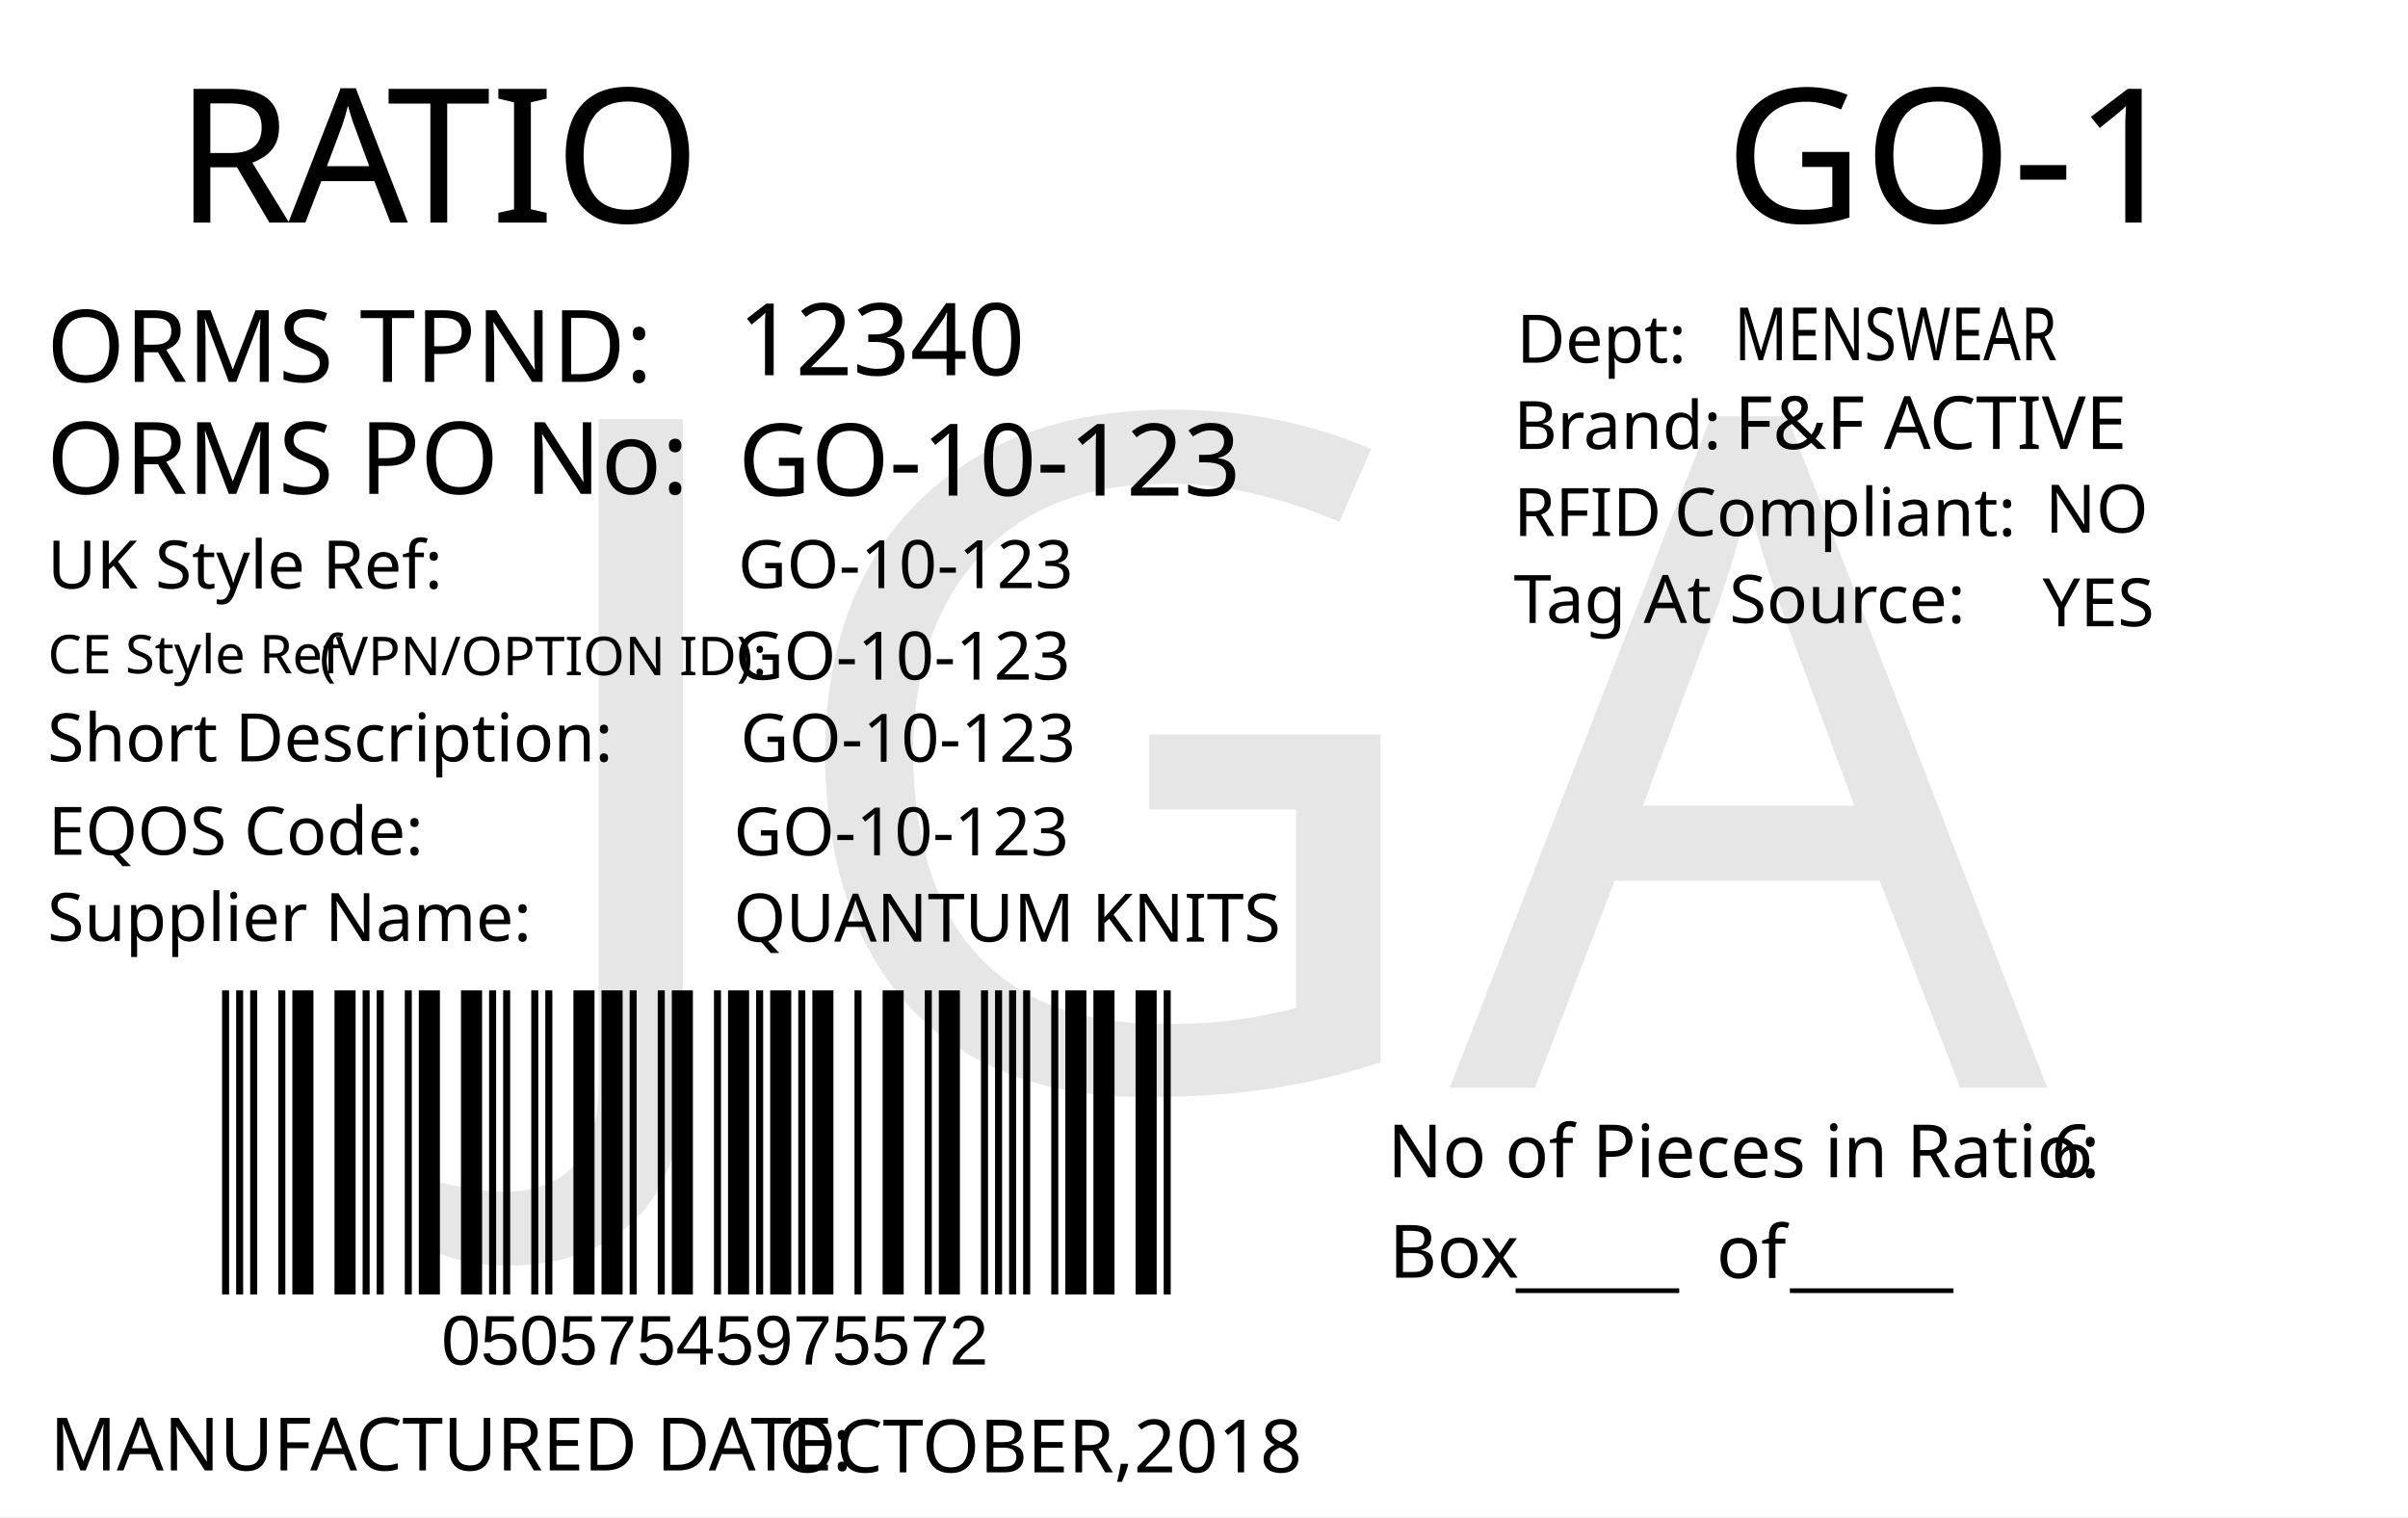
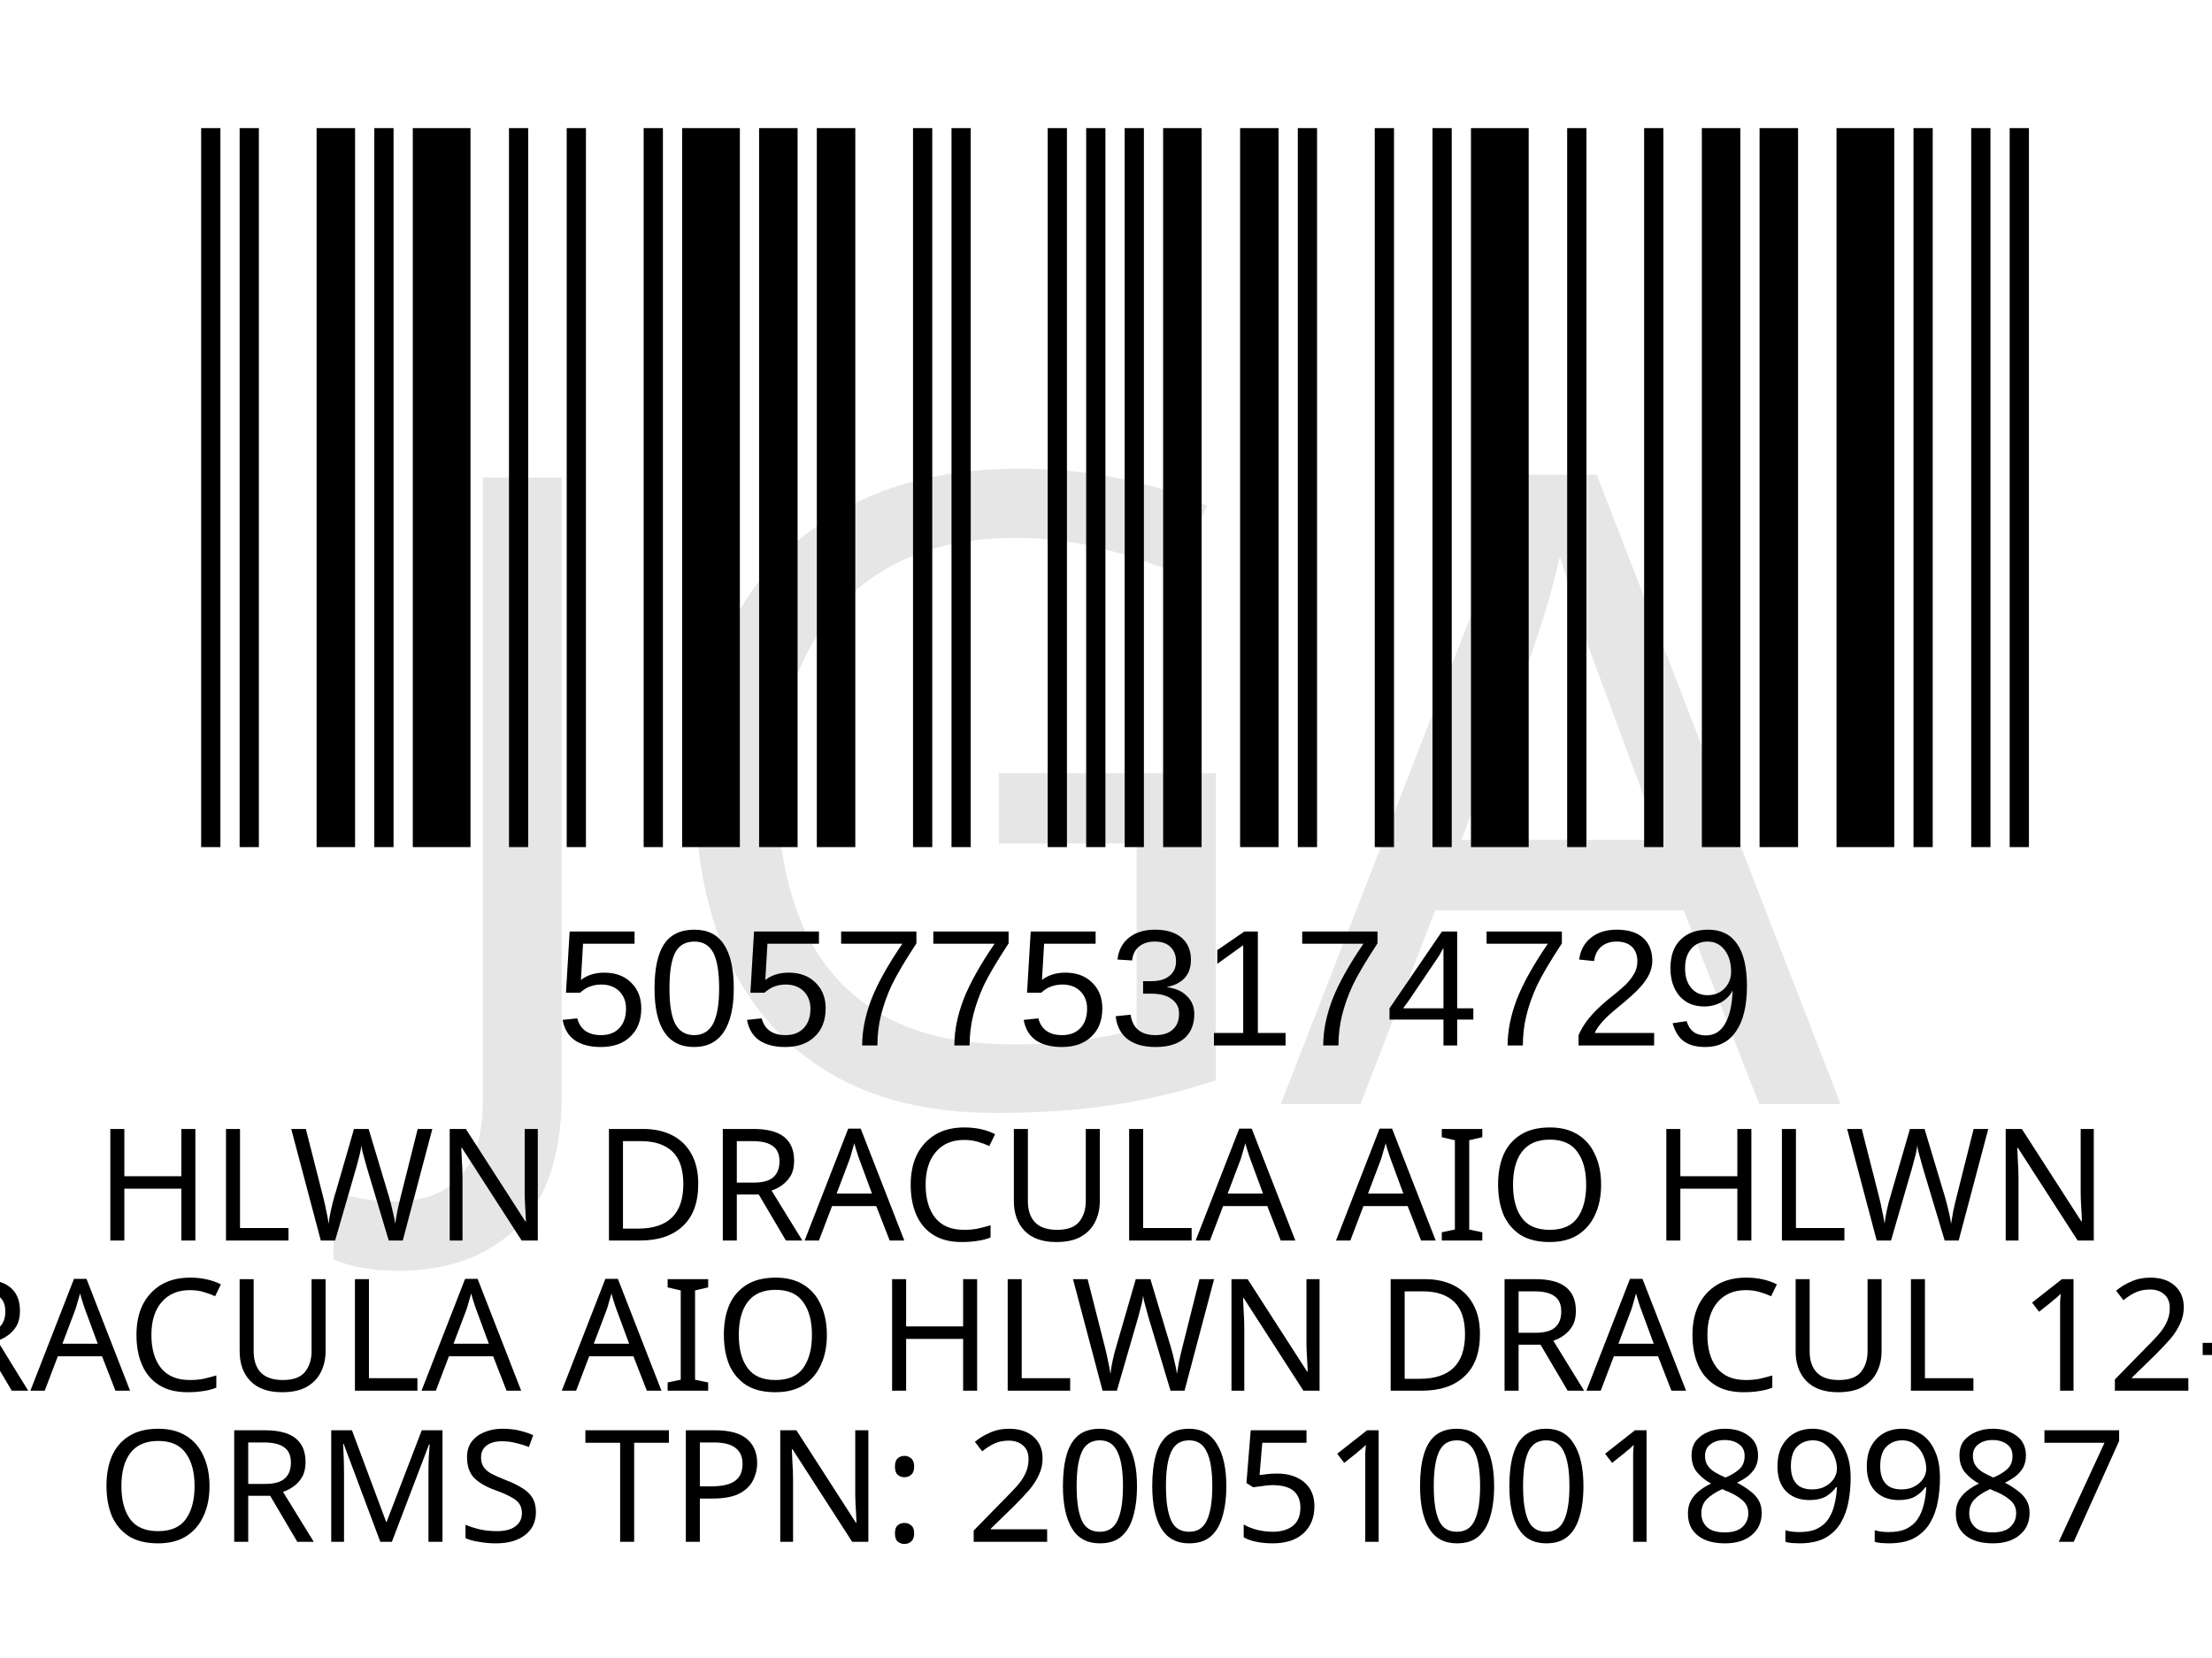
- <svg xmlns="http://www.w3.org/2000/svg" version="1.1" id="Layer_1" x="0px" y="0px" viewBox="0 0 360 226.8" style="enable-background:new 0 0 360 226.8;" xml:space="preserve">
-   <g>
-     <rect y="0" style="fill:#FFFFFF;" width="360" height="226.8" />
-   </g>
-   <g>
-     <text transform="matrix(1 0 0 1 26.2101 33.2706)" style="fill:#010101; font-family:'FranklinGothicBT-RomanCondensed', FrankGoth Cn BT; font-size:28px;">R</text>
-     <text transform="matrix(1 0 0 1 43.1101 33.2706)" style="fill:#010101; font-family:'FranklinGothicBT-RomanCondensed', FrankGoth Cn BT; font-size:28px;">A</text>
-     <text transform="matrix(1 0 0 1 57.8101 33.2706)" style="fill:#010101; font-family:'FranklinGothicBT-RomanCondensed', FrankGoth Cn BT; font-size:28px;">TIO</text>
-   </g>
-   <text transform="matrix(0.9824 0 0 1 207.4434 176.0099)" style="fill:#010101; font-family:'FranklinGothicBT-RomanCondensed', FrankGoth Cn BT; font-size:11px;">No of Pieces in Ratio:</text>
-   <text transform="matrix(1 0 0 1 207.6777 191.0099)" style="fill:#010101; font-family:'FranklinGothicBT-RomanCondensed', FrankGoth Cn BT; font-size:11px;">Box</text>
-   <text transform="matrix(0.9824 0 0 1 306.6689 176.0099)" style="fill:#010101; font-family:'FranklinGothicBT-RomanCondensed', FrankGoth Cn BT; font-size:11px;" id="pieces_in_ratio">6</text>
-   <text transform="matrix(1.0186 0 0 1 257.8419 33.272)" style="font-family:'FranklinGothicBT-RomanCondensed', FrankGoth Cn BT; font-size:28px;" id="season_code">GO-1</text>
-   <g width="391" height="178" transform="matrix(0.3625 0 0 0.2548 30 129.001)" id="barcode">
-     <svg id="ean-13" width="408.900px" height="328.02px" x="0px" y="0px" viewBox="0 0 463 222" version="1.1" font-size="30px" font-family="frankgothcnbt" style="transform: translate(0px, 0px);">
-       <rect x="0" y="0" width="463" height="222" style="fill:#ffffff;" />
+ <svg xmlns="http://www.w3.org/2000/svg" version="1.1" id="Layer_1" x="0px" y="0px" viewBox="0 0 113.4 85" style="enable-background:new 0 0 113.4 85;" xml:space="preserve">
+   <rect y="0" style="fill:#FFFFFF;" width="113.4" height="85" />
+   <rect x="-241.2" y="-321.7" style="fill:none;" width="595.3" height="841.9" />
+   <text text-anchor="middle" transform="matrix(1, 0, 0, 1, 56.5, 63.6)" style="font-family:'FranklinGothicBT-RomanCondensed', FrankGoth Cn BT; font-size:8px;" id="description">HLWN DRACULA AIO HLWN</text>
+   <text text-anchor="middle" transform="matrix(1 0 0 1 56.5 71.3)" style="font-family:'FranklinGothicBT-RomanCondensed', FrankGoth Cn BT; font-size:8px;" id="description1"> DRACULA AIO HLWN DRACUL 12-18</text>
+   <g width="391" height="178" transform="matrix(0.2356 0 0 0.207 7.8 -3.4654)" id="barcode">
+     <svg id="ean-13" width="419.075px" height="275.02px" x="0px" y="0px" viewBox="0 0 393 187" version="1.1" font-size="50px" font-family="frankgothcnbt" style="transform: translate(0px, 0px);">
+       <rect x="0" y="0" width="393" height="187" style="fill:#ffffff;" />
      <g transform="translate(10, 10)" style="fill:#000000;">
-         <rect x="0" y="0" width="3.281" height="202" />
-         <rect x="6.563" y="0" width="3.281" height="202" />
-         <rect x="13.126" y="0" width="3.281" height="202" />
-         <rect x="26.252" y="0" width="3.281" height="202" />
-         <rect x="32.815" y="0" width="9.844" height="202" />
-         <rect x="52.504" y="0" width="9.844" height="202" />
-         <rect x="65.63" y="0" width="3.281" height="202" />
-         <rect x="72.193" y="0" width="3.281" height="202" />
-         <rect x="85.318" y="0" width="3.281" height="202" />
-         <rect x="91.881" y="0" width="9.844" height="202" />
-         <rect x="111.57" y="0" width="9.844" height="202" />
-         <rect x="124.696" y="0" width="3.281" height="202" />
-         <rect x="131.259" y="0" width="3.281" height="202" />
-         <rect x="144.385" y="0" width="3.281" height="202" />
-         <rect x="150.948" y="0" width="3.281" height="202" />
-         <rect x="164.074" y="0" width="9.844" height="202" />
-         <rect x="177.2" y="0" width="9.844" height="202" />
-         <rect x="190.326" y="0" width="3.281" height="202" />
-         <rect x="203.452" y="0" width="3.281" height="202" />
-         <rect x="210.015" y="0" width="9.844" height="202" />
-         <rect x="229.704" y="0" width="3.281" height="202" />
-         <rect x="236.267" y="0" width="9.844" height="202" />
-         <rect x="249.392" y="0" width="3.281" height="202" />
-         <rect x="255.955" y="0" width="9.844" height="202" />
-         <rect x="269.081" y="0" width="3.281" height="202" />
-         <rect x="275.644" y="0" width="9.844" height="202" />
-         <rect x="295.333" y="0" width="3.281" height="202" />
-         <rect x="308.459" y="0" width="9.844" height="202" />
-         <rect x="328.148" y="0" width="3.281" height="202" />
-         <rect x="334.711" y="0" width="9.844" height="202" />
-         <rect x="354.4" y="0" width="3.281" height="202" />
-         <rect x="360.963" y="0" width="3.281" height="202" />
-         <rect x="367.526" y="0" width="3.281" height="202" />
-         <rect x="374.089" y="0" width="3.281" height="202" />
-         <rect x="387.215" y="0" width="3.281" height="202" />
-         <rect x="393.778" y="0" width="9.844" height="202" />
-         <rect x="406.904" y="0" width="9.844" height="202" />
-         <rect x="426.592" y="0" width="9.844" height="202" />
-         <rect x="439.718" y="0" width="3.281" height="202" />
+         <rect x="0" y="0" width="3.926" height="167" />
+         <rect x="7.852" y="0" width="3.926" height="167" />
+         <rect x="23.556" y="0" width="7.852" height="167" />
+         <rect x="35.334" y="0" width="3.926" height="167" />
+         <rect x="43.186" y="0" width="11.778" height="167" />
+         <rect x="62.816" y="0" width="3.926" height="167" />
+         <rect x="74.594" y="0" width="3.926" height="167" />
+         <rect x="90.298" y="0" width="3.926" height="167" />
+         <rect x="98.15" y="0" width="11.778" height="167" />
+         <rect x="113.854" y="0" width="7.852" height="167" />
+         <rect x="125.632" y="0" width="7.852" height="167" />
+         <rect x="145.262" y="0" width="3.926" height="167" />
+         <rect x="153.114" y="0" width="3.926" height="167" />
+         <rect x="172.744" y="0" width="3.926" height="167" />
+         <rect x="180.596" y="0" width="3.926" height="167" />
+         <rect x="188.448" y="0" width="3.926" height="167" />
+         <rect x="196.3" y="0" width="7.852" height="167" />
+         <rect x="212.004" y="0" width="7.852" height="167" />
+         <rect x="223.782" y="0" width="3.926" height="167" />
+         <rect x="239.486" y="0" width="3.926" height="167" />
+         <rect x="251.264" y="0" width="3.926" height="167" />
+         <rect x="259.116" y="0" width="11.778" height="167" />
+         <rect x="278.746" y="0" width="3.926" height="167" />
+         <rect x="294.45" y="0" width="3.926" height="167" />
+         <rect x="306.228" y="0" width="7.852" height="167" />
+         <rect x="318.006" y="0" width="7.852" height="167" />
+         <rect x="333.71" y="0" width="11.778" height="167" />
+         <rect x="349.414" y="0" width="3.926" height="167" />
+         <rect x="361.192" y="0" width="3.926" height="167" />
+         <rect x="369.044" y="0" width="3.926" height="167" />
      </g>
    </svg>
  </g>
-   <text transform="matrix(1 0 0 1 226.6045 191.6242)" style="font-family:'FranklinGothicBT-RomanCondensed', FrankGoth Cn BT; font-size:11px;">_____</text>
-   <text transform="matrix(1 0 0 1 267.6045 191.6242)" style="font-family:'FranklinGothicBT-RomanCondensed', FrankGoth Cn BT; font-size:11px;">_____</text>
-   <text transform="matrix(1 0 0 1 256.6045 191.0617)" style="font-family:'FranklinGothicBT-RomanCondensed', FrankGoth Cn BT; font-size:11px;">of</text>
-   <text transform="matrix(1 0 0 1 66 204.0012)" style="font-family:Myriad, Myriad Roman, Arial, sans-serif; font-size:10.5px;" id="barcode_number">05057545975572</text>
-   <text transform="matrix(1 0 0 1 6.9752 57.0918)" style="fill:#010101; font-family:'FranklinGothicBT-RomanCondensed', FrankGoth Cn BT; font-size:15px;">ORMS TPND: </text>
-   <text id="tpnd" transform="matrix(1 0 0 1 110.337 56.0918)" style="fill:#010101; font-family:'FranklinGothicBT-RomanCondensed', FrankGoth Cn BT; font-size:15px;">12340</text>
-   <text id="po_number" transform="matrix(1 0 0 1 110.337 74.0918)" style="fill:#010101; font-family:'FranklinGothicBT-RomanCondensed', FrankGoth Cn BT; font-size:15px;">GO-10-123</text>
-   <text transform="matrix(1 0 0 1 6.9752 73.8329)" style="fill:#010101; font-family:'FranklinGothicBT-RomanCondensed', FrankGoth Cn BT; font-size:15px;">ORMS PO No: </text>
-   <text transform="matrix(1 0 0 1 226.301 67.1268)" style="fill:#010101; font-family:'FranklinGothicBT-RomanCondensed', FrankGoth Cn BT; font-size:10px;">Brand: </text>
-   <text id="brand" transform="matrix(1 0 0 1 259.3065 67.1268)" style="font-family:'FranklinGothicBT-RomanCondensed', FrankGoth Cn BT; font-size:11px;">F&amp;F ACTIVE</text>
-   <text id="rfid" transform="matrix(1 0 0 1 305.7588 79.6275)" style="fill:#010101; font-family:'FranklinGothicBT-RomanCondensed', FrankGoth Cn BT; font-size:10px;">NO</text>
-   <text id="tag_at_source" transform="matrix(1 0 0 1 305.3614 93.6278)" style="fill:#010101; font-family:'FranklinGothicBT-RomanCondensed', FrankGoth Cn BT; font-size:10px;">YES</text>
-   <g>
-     <text transform="matrix(1 0 0 1 226.3014 80.1265)" style="fill:#010101; font-family:'FranklinGothicBT-RomanCondensed', FrankGoth Cn BT; font-size:10px;">RFID </text>
-     <text transform="matrix(1 0 0 1 250.3014 80.1265)" style="fill:#010101; font-family:'FranklinGothicBT-RomanCondensed', FrankGoth Cn BT; font-size:10px;">Compliant:</text>
-   </g>
-   <text transform="matrix(1.0159 0 0 1 226.3023 93.126)" style="fill:#010101; font-family:'FranklinGothicBT-RomanCondensed', FrankGoth Cn BT; font-size:10px;">Tag At Source:</text>
-   <text transform="matrix(1 0 0 1 226.7367 54.2236)" style="font-family:'FranklinGothicBT-RomanCondensed', FrankGoth Cn BT; font-size:10px;">Dept:</text>
-   <text transform="matrix(0.7943 0 0 1 259.3072 53.8575)" style="font-family:'FranklinGothicBT-RomanCondensed', FrankGoth Cn BT; font-size:11px;" id="department">MENSWEAR</text>
-   <text transform="matrix(1 0 0 1 7.4746 219.8343)" style="fill:#010101; font-family:'FranklinGothicBT-RomanCondensed', FrankGoth Cn BT; font-size:11px;">MANUFACTURED DATE: </text>
-   <text transform="matrix(1 0 0 1 116.4166 220.1177)" style="fill:#010101; font-family:'FranklinGothicBT-RomanCondensed', FrankGoth Cn BT; font-size:11px;" id="manufactured_date">OCTOBER,2018</text>
-   <text transform="matrix(1 0 0 1 7.0915 87.9772)" style="fill:#010101; font-family:'FranklinGothicBT-RomanCondensed', FrankGoth Cn BT; font-size:10px;">UK Style Ref:</text>
-   <text transform="matrix(1 0 0 1 60.5915 87.9772)" style="fill:#010101; font-family:'FranklinGothicBT-RomanCondensed', FrankGoth Cn BT; font-size:10px; letter-spacing:43;"> </text>
-   <text transform="matrix(1 0 0 1 106.3915 87.9772)" style="fill:#010101; font-family:'FranklinGothicBT-RomanCondensed', FrankGoth Cn BT; font-size:10px;"> </text>
-   <text transform="matrix(1 0 0 1 47.8127 100.9358)" style="font-family:'FranklinGothicBT-RomanCondensed', FrankGoth Cn BT; font-size:8px;">(VPN/OPTION ID): </text>
-   <text transform="matrix(1 0 0 1 7.1484 100.6662)" style="font-family:'FranklinGothicBT-RomanCondensed', FrankGoth Cn BT; font-size:8px;">CE Style Ref</text>
-   <text transform="matrix(1 0 0 1 7.0915 113.8258)" style="fill:#010101; font-family:'FranklinGothicBT-RomanCondensed', FrankGoth Cn BT; font-size:10px;">Short Description:</text>
-   <text transform="matrix(1 0 0 1 81.3915 113.8258)" style="fill:#010101; font-family:'FranklinGothicBT-RomanCondensed', FrankGoth Cn BT; font-size:10px; letter-spacing:5;"> </text>
-   <text transform="matrix(1 0 0 1 90.1915 113.8258)" style="fill:#010101; font-family:'FranklinGothicBT-RomanCondensed', FrankGoth Cn BT; font-size:10px;"> </text>
-   <text transform="matrix(1 0 0 1 7.2047 127.7898)" style="fill:#010101; font-family:'FranklinGothicBT-RomanCondensed', FrankGoth Cn BT; font-size:10px;">EQOS Code:</text>
-   <text transform="matrix(1 0 0 1 56.0047 127.7898)" style="fill:#010101; font-family:'FranklinGothicBT-RomanCondensed', FrankGoth Cn BT; font-size:10px; letter-spacing:21;"> </text>
-   <text transform="matrix(1 0 0 1 79.8047 127.7898)" style="fill:#010101; font-family:'FranklinGothicBT-RomanCondensed', FrankGoth Cn BT; font-size:10px;"> </text>
-   <text transform="matrix(1 0 0 1 7.0915 140.6738)" style="fill:#010101; font-family:'FranklinGothicBT-RomanCondensed', FrankGoth Cn BT; font-size:10px;">Supplier Name:</text>
-   <text transform="matrix(1 0 0 1 68.9915 140.6738)" style="fill:#010101; font-family:'FranklinGothicBT-RomanCondensed', FrankGoth Cn BT; font-size:10px; letter-spacing:18;"> </text>
-   <text transform="matrix(1 0 0 1 89.9915 140.6738)" style="fill:#010101; font-family:'FranklinGothicBT-RomanCondensed', FrankGoth Cn BT; font-size:10px;"> </text>
-   <text id="uk_style" transform="matrix(1 0 0 1 110.3394 87.9231)" style="fill:#010101; font-family:'FranklinGothicBT-RomanCondensed', FrankGoth Cn BT; font-size:10px;">GO-10-123</text>
-   <text id="ce_style" transform="matrix(1 0 0 1 109.8976 101.6034)" style="fill:#010101; font-family:'FranklinGothicBT-RomanCondensed', FrankGoth Cn BT; font-size:10px;">GO-10-123</text>
-   <text id="eqos" transform="matrix(1 0 0 1 109.6879 127.8833)" style="fill:#010101; font-family:'FranklinGothicBT-RomanCondensed', FrankGoth Cn BT; font-size:10px;">GO-10-123</text>
-   <text id="supplier" transform="matrix(1 0 0 1 109.6879 140.7748)" style="fill:#010101; font-family:'FranklinGothicBT-RomanCondensed', FrankGoth Cn BT; font-size:10px;">QUANTUM KNITS</text>
-   <text id="description" transform="matrix(1 0 0 1 110.6874 113.8823)" style="fill:#010101; font-family:'FranklinGothicBT-RomanCondensed', FrankGoth Cn BT; font-size:10px;">GO-10-123</text>
-   <text transform="matrix(1 0 0 1 76.6108 162.606)" style="font-family:'FranklinGothicBT-RomanCondensed', FrankGoth Cn BT; font-size:140px;opacity: 0.1;" id="watermark">JGA</text>
+   <text transform="matrix(1 0 0 1 28.5 53.6014)" style="font-family:Myriad, Myriad Roman, Arial, sans-serif; font-size:8.5px;" id="barcode_number">5057753174729</text>
+   <text text-anchor="middle" transform="matrix(1.0002 0 0 1 57 79.0482)" style="font-family:'FranklinGothicBT-RomanCondensed', FrankGoth Cn BT; font-size:8px;" id="tpnd">ORMS TPN: 2005100189987</text>
+   <text transform="matrix(1 0 0 1 20.6108 56.606)" style="font-family:'FranklinGothicBT-RomanCondensed', FrankGoth Cn BT; font-size:45px;opacity: 0.1;" id="watermark">JGA</text>
</svg>
